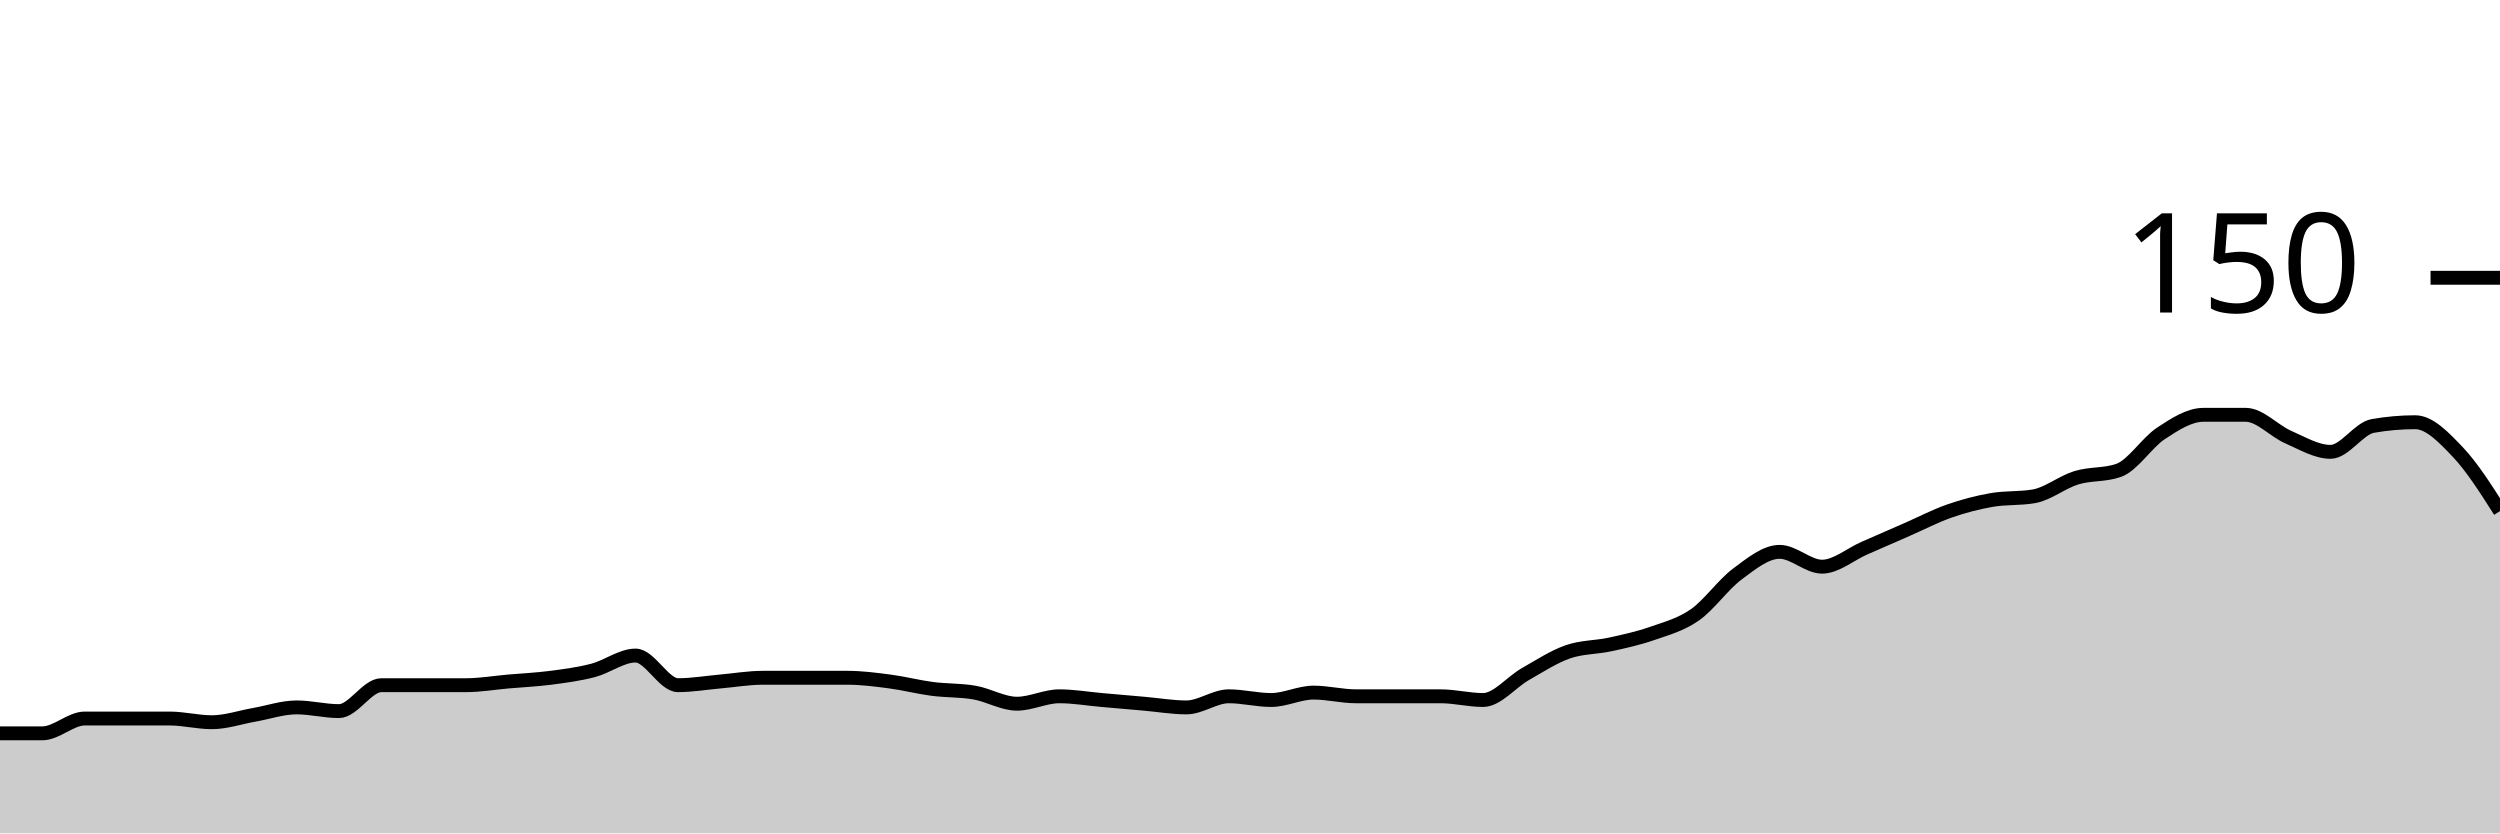
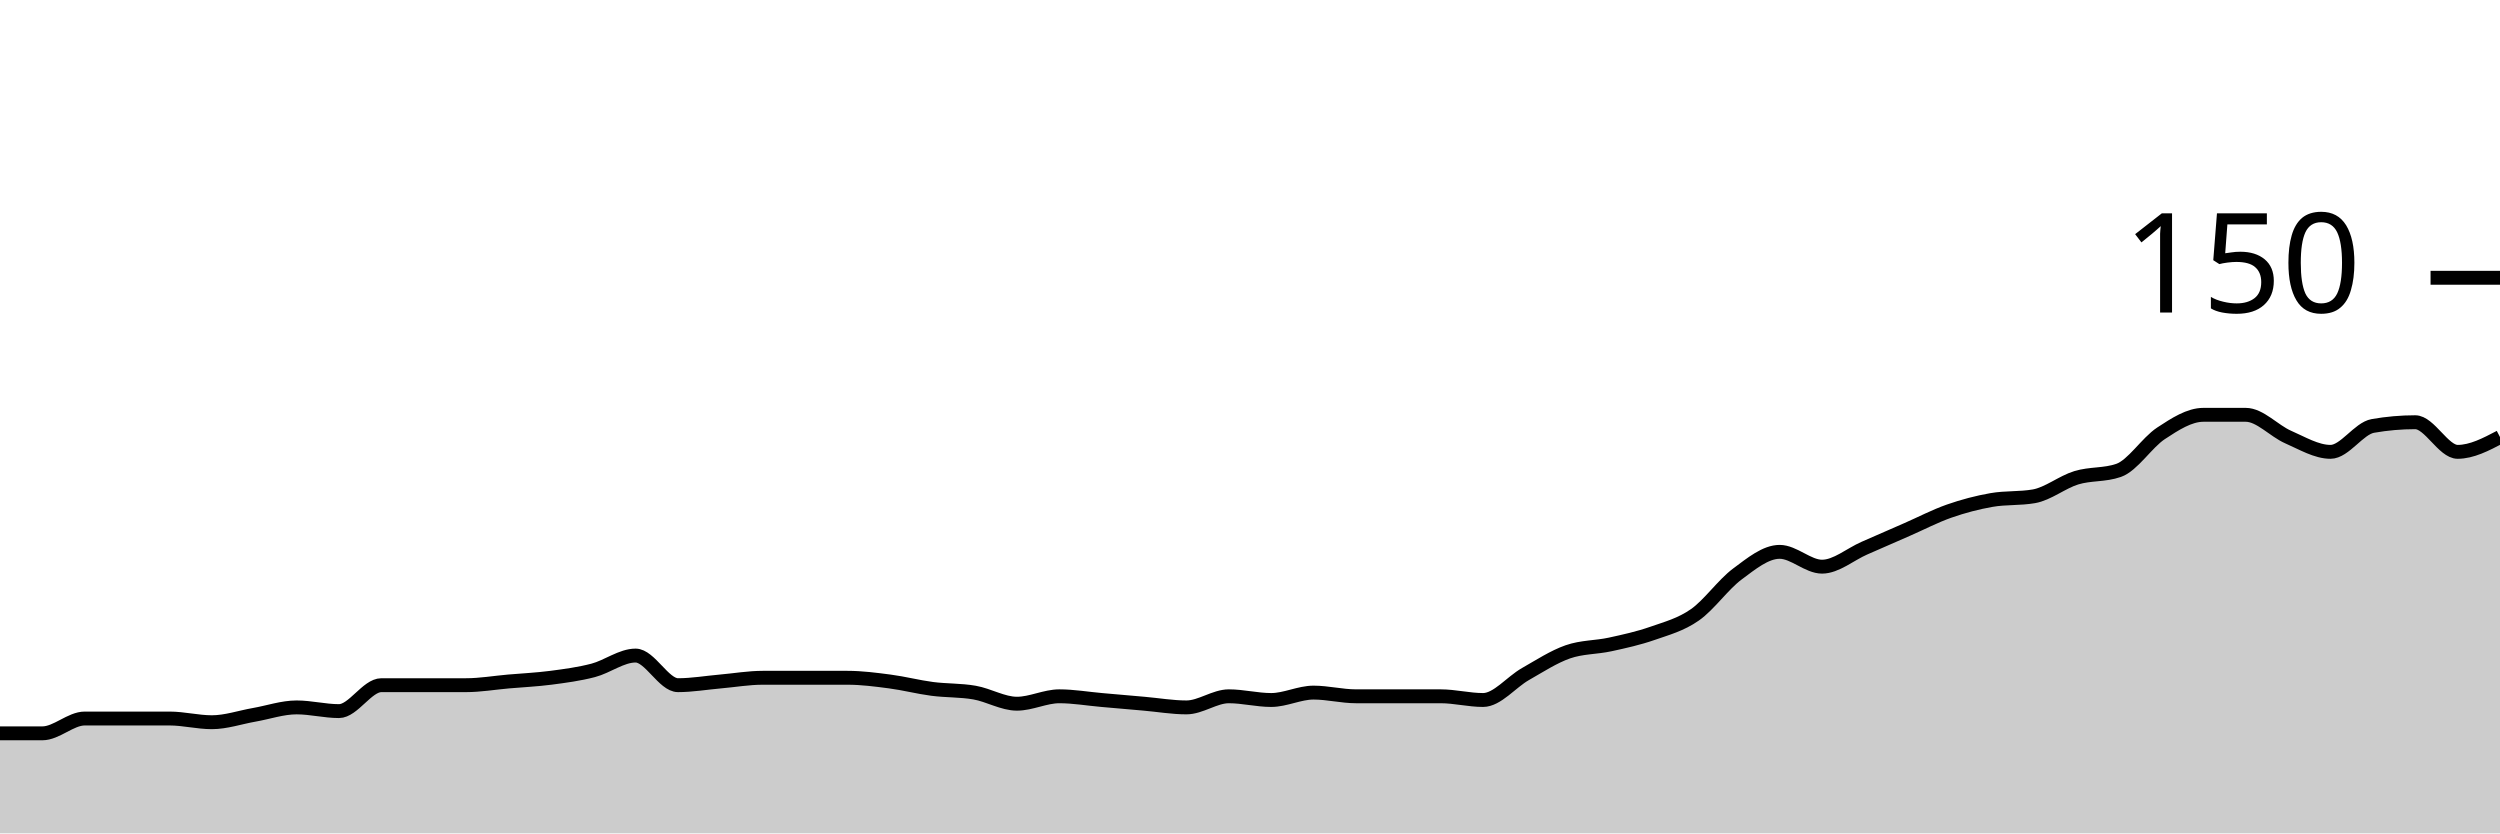
<svg xmlns="http://www.w3.org/2000/svg" viewBox="0 0 180 60">
  <g transform="translate(0,20)">
-     <path class="area" fill="rgba(0, 0, 0, 0.2)" d="M0,32.8C1.017,32.8,2.034,32.8,3.051,32.8C4.068,32.8,5.085,31.733,6.102,31.733C7.119,31.733,8.136,31.733,9.153,31.733C10.169,31.733,11.186,31.733,12.203,31.733C13.22,31.733,14.237,32,15.254,32C16.271,32,17.288,31.644,18.305,31.467C19.322,31.289,20.339,30.933,21.356,30.933C22.373,30.933,23.39,31.2,24.407,31.2C25.424,31.2,26.441,29.333,27.458,29.333C28.475,29.333,29.492,29.333,30.508,29.333C31.525,29.333,32.542,29.333,33.559,29.333C34.576,29.333,35.593,29.156,36.61,29.067C37.627,28.978,38.644,28.933,39.661,28.8C40.678,28.667,41.695,28.533,42.712,28.267C43.729,28,44.746,27.2,45.763,27.2C46.78,27.2,47.797,29.333,48.814,29.333C49.831,29.333,50.847,29.156,51.864,29.067C52.881,28.978,53.898,28.8,54.915,28.8C55.932,28.8,56.949,28.8,57.966,28.8C58.983,28.8,60,28.8,61.017,28.8C62.034,28.8,63.051,28.933,64.068,29.067C65.085,29.2,66.102,29.467,67.119,29.6C68.136,29.733,69.153,29.689,70.169,29.867C71.186,30.044,72.203,30.667,73.22,30.667C74.237,30.667,75.254,30.133,76.271,30.133C77.288,30.133,78.305,30.311,79.322,30.4C80.339,30.489,81.356,30.578,82.373,30.667C83.39,30.756,84.407,30.933,85.424,30.933C86.441,30.933,87.458,30.133,88.475,30.133C89.492,30.133,90.508,30.4,91.525,30.4C92.542,30.4,93.559,29.867,94.576,29.867C95.593,29.867,96.61,30.133,97.627,30.133C98.644,30.133,99.661,30.133,100.678,30.133C101.695,30.133,102.712,30.133,103.729,30.133C104.746,30.133,105.763,30.4,106.78,30.4C107.797,30.4,108.814,29.111,109.831,28.533C110.847,27.956,111.864,27.289,112.881,26.933C113.898,26.578,114.915,26.622,115.932,26.4C116.949,26.178,117.966,25.956,118.983,25.6C120,25.244,121.017,24.978,122.034,24.267C123.051,23.556,124.068,22.089,125.085,21.333C126.102,20.578,127.119,19.733,128.136,19.733C129.153,19.733,130.169,20.8,131.186,20.8C132.203,20.8,133.22,19.911,134.237,19.467C135.254,19.022,136.271,18.578,137.288,18.133C138.305,17.689,139.322,17.156,140.339,16.8C141.356,16.444,142.373,16.178,143.39,16C144.407,15.822,145.424,15.911,146.441,15.733C147.458,15.556,148.475,14.711,149.492,14.4C150.508,14.089,151.525,14.222,152.542,13.867C153.559,13.511,154.576,11.867,155.593,11.2C156.61,10.533,157.627,9.867,158.644,9.867C159.661,9.867,160.678,9.867,161.695,9.867C162.712,9.867,163.729,11.022,164.746,11.467C165.763,11.911,166.78,12.533,167.797,12.533C168.814,12.533,169.831,10.844,170.847,10.667C171.864,10.489,172.881,10.4,173.898,10.4C174.915,10.4,175.932,11.467,176.949,12.533C177.966,13.6,178.983,15.2,180,16.8L180,40C178.983,40,177.966,40,176.949,40C175.932,40,174.915,40,173.898,40C172.881,40,171.864,40,170.847,40C169.831,40,168.814,40,167.797,40C166.78,40,165.763,40,164.746,40C163.729,40,162.712,40,161.695,40C160.678,40,159.661,40,158.644,40C157.627,40,156.61,40,155.593,40C154.576,40,153.559,40,152.542,40C151.525,40,150.508,40,149.492,40C148.475,40,147.458,40,146.441,40C145.424,40,144.407,40,143.39,40C142.373,40,141.356,40,140.339,40C139.322,40,138.305,40,137.288,40C136.271,40,135.254,40,134.237,40C133.22,40,132.203,40,131.186,40C130.169,40,129.153,40,128.136,40C127.119,40,126.102,40,125.085,40C124.068,40,123.051,40,122.034,40C121.017,40,120,40,118.983,40C117.966,40,116.949,40,115.932,40C114.915,40,113.898,40,112.881,40C111.864,40,110.847,40,109.831,40C108.814,40,107.797,40,106.78,40C105.763,40,104.746,40,103.729,40C102.712,40,101.695,40,100.678,40C99.661,40,98.644,40,97.627,40C96.61,40,95.593,40,94.576,40C93.559,40,92.542,40,91.525,40C90.508,40,89.492,40,88.475,40C87.458,40,86.441,40,85.424,40C84.407,40,83.39,40,82.373,40C81.356,40,80.339,40,79.322,40C78.305,40,77.288,40,76.271,40C75.254,40,74.237,40,73.22,40C72.203,40,71.186,40,70.169,40C69.153,40,68.136,40,67.119,40C66.102,40,65.085,40,64.068,40C63.051,40,62.034,40,61.017,40C60,40,58.983,40,57.966,40C56.949,40,55.932,40,54.915,40C53.898,40,52.881,40,51.864,40C50.847,40,49.831,40,48.814,40C47.797,40,46.78,40,45.763,40C44.746,40,43.729,40,42.712,40C41.695,40,40.678,40,39.661,40C38.644,40,37.627,40,36.61,40C35.593,40,34.576,40,33.559,40C32.542,40,31.525,40,30.508,40C29.492,40,28.475,40,27.458,40C26.441,40,25.424,40,24.407,40C23.39,40,22.373,40,21.356,40C20.339,40,19.322,40,18.305,40C17.288,40,16.271,40,15.254,40C14.237,40,13.22,40,12.203,40C11.186,40,10.169,40,9.153,40C8.136,40,7.119,40,6.102,40C5.085,40,4.068,40,3.051,40C2.034,40,1.017,40,0,40Z" />
-     <path class="line" stroke="black" fill="none" d="M0,32.8C1.017,32.8,2.034,32.8,3.051,32.8C4.068,32.8,5.085,31.733,6.102,31.733C7.119,31.733,8.136,31.733,9.153,31.733C10.169,31.733,11.186,31.733,12.203,31.733C13.22,31.733,14.237,32,15.254,32C16.271,32,17.288,31.644,18.305,31.467C19.322,31.289,20.339,30.933,21.356,30.933C22.373,30.933,23.39,31.2,24.407,31.2C25.424,31.2,26.441,29.333,27.458,29.333C28.475,29.333,29.492,29.333,30.508,29.333C31.525,29.333,32.542,29.333,33.559,29.333C34.576,29.333,35.593,29.156,36.61,29.067C37.627,28.978,38.644,28.933,39.661,28.8C40.678,28.667,41.695,28.533,42.712,28.267C43.729,28,44.746,27.2,45.763,27.2C46.78,27.2,47.797,29.333,48.814,29.333C49.831,29.333,50.847,29.156,51.864,29.067C52.881,28.978,53.898,28.8,54.915,28.8C55.932,28.8,56.949,28.8,57.966,28.8C58.983,28.8,60,28.8,61.017,28.8C62.034,28.8,63.051,28.933,64.068,29.067C65.085,29.2,66.102,29.467,67.119,29.6C68.136,29.733,69.153,29.689,70.169,29.867C71.186,30.044,72.203,30.667,73.22,30.667C74.237,30.667,75.254,30.133,76.271,30.133C77.288,30.133,78.305,30.311,79.322,30.4C80.339,30.489,81.356,30.578,82.373,30.667C83.39,30.756,84.407,30.933,85.424,30.933C86.441,30.933,87.458,30.133,88.475,30.133C89.492,30.133,90.508,30.4,91.525,30.4C92.542,30.4,93.559,29.867,94.576,29.867C95.593,29.867,96.61,30.133,97.627,30.133C98.644,30.133,99.661,30.133,100.678,30.133C101.695,30.133,102.712,30.133,103.729,30.133C104.746,30.133,105.763,30.4,106.78,30.4C107.797,30.4,108.814,29.111,109.831,28.533C110.847,27.956,111.864,27.289,112.881,26.933C113.898,26.578,114.915,26.622,115.932,26.4C116.949,26.178,117.966,25.956,118.983,25.6C120,25.244,121.017,24.978,122.034,24.267C123.051,23.556,124.068,22.089,125.085,21.333C126.102,20.578,127.119,19.733,128.136,19.733C129.153,19.733,130.169,20.8,131.186,20.8C132.203,20.8,133.22,19.911,134.237,19.467C135.254,19.022,136.271,18.578,137.288,18.133C138.305,17.689,139.322,17.156,140.339,16.8C141.356,16.444,142.373,16.178,143.39,16C144.407,15.822,145.424,15.911,146.441,15.733C147.458,15.556,148.475,14.711,149.492,14.4C150.508,14.089,151.525,14.222,152.542,13.867C153.559,13.511,154.576,11.867,155.593,11.2C156.61,10.533,157.627,9.867,158.644,9.867C159.661,9.867,160.678,9.867,161.695,9.867C162.712,9.867,163.729,11.022,164.746,11.467C165.763,11.911,166.78,12.533,167.797,12.533C168.814,12.533,169.831,10.844,170.847,10.667C171.864,10.489,172.881,10.4,173.898,10.4C174.915,10.4,175.932,11.467,176.949,12.533C177.966,13.6,178.983,15.2,180,16.8" />
+     <path class="area" fill="rgba(0, 0, 0, 0.2)" d="M0,32.8C1.017,32.8,2.034,32.8,3.051,32.8C4.068,32.8,5.085,31.733,6.102,31.733C7.119,31.733,8.136,31.733,9.153,31.733C10.169,31.733,11.186,31.733,12.203,31.733C13.22,31.733,14.237,32,15.254,32C16.271,32,17.288,31.644,18.305,31.467C19.322,31.289,20.339,30.933,21.356,30.933C22.373,30.933,23.39,31.2,24.407,31.2C25.424,31.2,26.441,29.333,27.458,29.333C28.475,29.333,29.492,29.333,30.508,29.333C31.525,29.333,32.542,29.333,33.559,29.333C34.576,29.333,35.593,29.156,36.61,29.067C37.627,28.978,38.644,28.933,39.661,28.8C40.678,28.667,41.695,28.533,42.712,28.267C43.729,28,44.746,27.2,45.763,27.2C46.78,27.2,47.797,29.333,48.814,29.333C49.831,29.333,50.847,29.156,51.864,29.067C52.881,28.978,53.898,28.8,54.915,28.8C55.932,28.8,56.949,28.8,57.966,28.8C58.983,28.8,60,28.8,61.017,28.8C62.034,28.8,63.051,28.933,64.068,29.067C65.085,29.2,66.102,29.467,67.119,29.6C68.136,29.733,69.153,29.689,70.169,29.867C71.186,30.044,72.203,30.667,73.22,30.667C74.237,30.667,75.254,30.133,76.271,30.133C77.288,30.133,78.305,30.311,79.322,30.4C80.339,30.489,81.356,30.578,82.373,30.667C83.39,30.756,84.407,30.933,85.424,30.933C86.441,30.933,87.458,30.133,88.475,30.133C89.492,30.133,90.508,30.4,91.525,30.4C92.542,30.4,93.559,29.867,94.576,29.867C95.593,29.867,96.61,30.133,97.627,30.133C98.644,30.133,99.661,30.133,100.678,30.133C101.695,30.133,102.712,30.133,103.729,30.133C104.746,30.133,105.763,30.4,106.78,30.4C107.797,30.4,108.814,29.111,109.831,28.533C110.847,27.956,111.864,27.289,112.881,26.933C113.898,26.578,114.915,26.622,115.932,26.4C116.949,26.178,117.966,25.956,118.983,25.6C120,25.244,121.017,24.978,122.034,24.267C123.051,23.556,124.068,22.089,125.085,21.333C126.102,20.578,127.119,19.733,128.136,19.733C129.153,19.733,130.169,20.8,131.186,20.8C132.203,20.8,133.22,19.911,134.237,19.467C135.254,19.022,136.271,18.578,137.288,18.133C138.305,17.689,139.322,17.156,140.339,16.8C141.356,16.444,142.373,16.178,143.39,16C144.407,15.822,145.424,15.911,146.441,15.733C147.458,15.556,148.475,14.711,149.492,14.4C150.508,14.089,151.525,14.222,152.542,13.867C153.559,13.511,154.576,11.867,155.593,11.2C156.61,10.533,157.627,9.867,158.644,9.867C159.661,9.867,160.678,9.867,161.695,9.867C162.712,9.867,163.729,11.022,164.746,11.467C165.763,11.911,166.78,12.533,167.797,12.533C168.814,12.533,169.831,10.844,170.847,10.667C171.864,10.489,172.881,10.4,173.898,10.4C174.915,10.4,175.932,12.533,176.949,12.533C177.966,12.533,178.983,12,180,11.467L180,40C178.983,40,177.966,40,176.949,40C175.932,40,174.915,40,173.898,40C172.881,40,171.864,40,170.847,40C169.831,40,168.814,40,167.797,40C166.78,40,165.763,40,164.746,40C163.729,40,162.712,40,161.695,40C160.678,40,159.661,40,158.644,40C157.627,40,156.61,40,155.593,40C154.576,40,153.559,40,152.542,40C151.525,40,150.508,40,149.492,40C148.475,40,147.458,40,146.441,40C145.424,40,144.407,40,143.39,40C142.373,40,141.356,40,140.339,40C139.322,40,138.305,40,137.288,40C136.271,40,135.254,40,134.237,40C133.22,40,132.203,40,131.186,40C130.169,40,129.153,40,128.136,40C127.119,40,126.102,40,125.085,40C124.068,40,123.051,40,122.034,40C121.017,40,120,40,118.983,40C117.966,40,116.949,40,115.932,40C114.915,40,113.898,40,112.881,40C111.864,40,110.847,40,109.831,40C108.814,40,107.797,40,106.78,40C105.763,40,104.746,40,103.729,40C102.712,40,101.695,40,100.678,40C99.661,40,98.644,40,97.627,40C96.61,40,95.593,40,94.576,40C93.559,40,92.542,40,91.525,40C90.508,40,89.492,40,88.475,40C87.458,40,86.441,40,85.424,40C84.407,40,83.39,40,82.373,40C81.356,40,80.339,40,79.322,40C78.305,40,77.288,40,76.271,40C75.254,40,74.237,40,73.22,40C72.203,40,71.186,40,70.169,40C69.153,40,68.136,40,67.119,40C66.102,40,65.085,40,64.068,40C63.051,40,62.034,40,61.017,40C60,40,58.983,40,57.966,40C56.949,40,55.932,40,54.915,40C53.898,40,52.881,40,51.864,40C50.847,40,49.831,40,48.814,40C47.797,40,46.78,40,45.763,40C44.746,40,43.729,40,42.712,40C41.695,40,40.678,40,39.661,40C38.644,40,37.627,40,36.61,40C35.593,40,34.576,40,33.559,40C32.542,40,31.525,40,30.508,40C29.492,40,28.475,40,27.458,40C26.441,40,25.424,40,24.407,40C23.39,40,22.373,40,21.356,40C20.339,40,19.322,40,18.305,40C17.288,40,16.271,40,15.254,40C14.237,40,13.22,40,12.203,40C11.186,40,10.169,40,9.153,40C8.136,40,7.119,40,6.102,40C5.085,40,4.068,40,3.051,40C2.034,40,1.017,40,0,40Z" />
+     <path class="line" stroke="black" fill="none" d="M0,32.8C1.017,32.8,2.034,32.8,3.051,32.8C4.068,32.8,5.085,31.733,6.102,31.733C7.119,31.733,8.136,31.733,9.153,31.733C10.169,31.733,11.186,31.733,12.203,31.733C13.22,31.733,14.237,32,15.254,32C16.271,32,17.288,31.644,18.305,31.467C19.322,31.289,20.339,30.933,21.356,30.933C22.373,30.933,23.39,31.2,24.407,31.2C25.424,31.2,26.441,29.333,27.458,29.333C28.475,29.333,29.492,29.333,30.508,29.333C31.525,29.333,32.542,29.333,33.559,29.333C34.576,29.333,35.593,29.156,36.61,29.067C37.627,28.978,38.644,28.933,39.661,28.8C40.678,28.667,41.695,28.533,42.712,28.267C43.729,28,44.746,27.2,45.763,27.2C46.78,27.2,47.797,29.333,48.814,29.333C49.831,29.333,50.847,29.156,51.864,29.067C52.881,28.978,53.898,28.8,54.915,28.8C55.932,28.8,56.949,28.8,57.966,28.8C58.983,28.8,60,28.8,61.017,28.8C62.034,28.8,63.051,28.933,64.068,29.067C65.085,29.2,66.102,29.467,67.119,29.6C68.136,29.733,69.153,29.689,70.169,29.867C71.186,30.044,72.203,30.667,73.22,30.667C74.237,30.667,75.254,30.133,76.271,30.133C77.288,30.133,78.305,30.311,79.322,30.4C80.339,30.489,81.356,30.578,82.373,30.667C83.39,30.756,84.407,30.933,85.424,30.933C86.441,30.933,87.458,30.133,88.475,30.133C89.492,30.133,90.508,30.4,91.525,30.4C92.542,30.4,93.559,29.867,94.576,29.867C95.593,29.867,96.61,30.133,97.627,30.133C98.644,30.133,99.661,30.133,100.678,30.133C101.695,30.133,102.712,30.133,103.729,30.133C104.746,30.133,105.763,30.4,106.78,30.4C107.797,30.4,108.814,29.111,109.831,28.533C110.847,27.956,111.864,27.289,112.881,26.933C113.898,26.578,114.915,26.622,115.932,26.4C116.949,26.178,117.966,25.956,118.983,25.6C120,25.244,121.017,24.978,122.034,24.267C123.051,23.556,124.068,22.089,125.085,21.333C126.102,20.578,127.119,19.733,128.136,19.733C129.153,19.733,130.169,20.8,131.186,20.8C132.203,20.8,133.22,19.911,134.237,19.467C135.254,19.022,136.271,18.578,137.288,18.133C138.305,17.689,139.322,17.156,140.339,16.8C141.356,16.444,142.373,16.178,143.39,16C144.407,15.822,145.424,15.911,146.441,15.733C147.458,15.556,148.475,14.711,149.492,14.4C150.508,14.089,151.525,14.222,152.542,13.867C153.559,13.511,154.576,11.867,155.593,11.2C156.61,10.533,157.627,9.867,158.644,9.867C159.661,9.867,160.678,9.867,161.695,9.867C162.712,9.867,163.729,11.022,164.746,11.467C165.763,11.911,166.78,12.533,167.797,12.533C168.814,12.533,169.831,10.844,170.847,10.667C171.864,10.489,172.881,10.4,173.898,10.4C174.915,10.4,175.932,12.533,176.949,12.533C177.966,12.533,178.983,12,180,11.467" />
    <path class="axis-ceiling" stroke-width="1" stroke="black" fill="none" d="M175,0L180,0" />
    <text class="axis-ceiling-label" font-family="sans-serif" text-anchor="end" font-size="10px" x="170" y="2.5">150</text>
  </g>
</svg>
